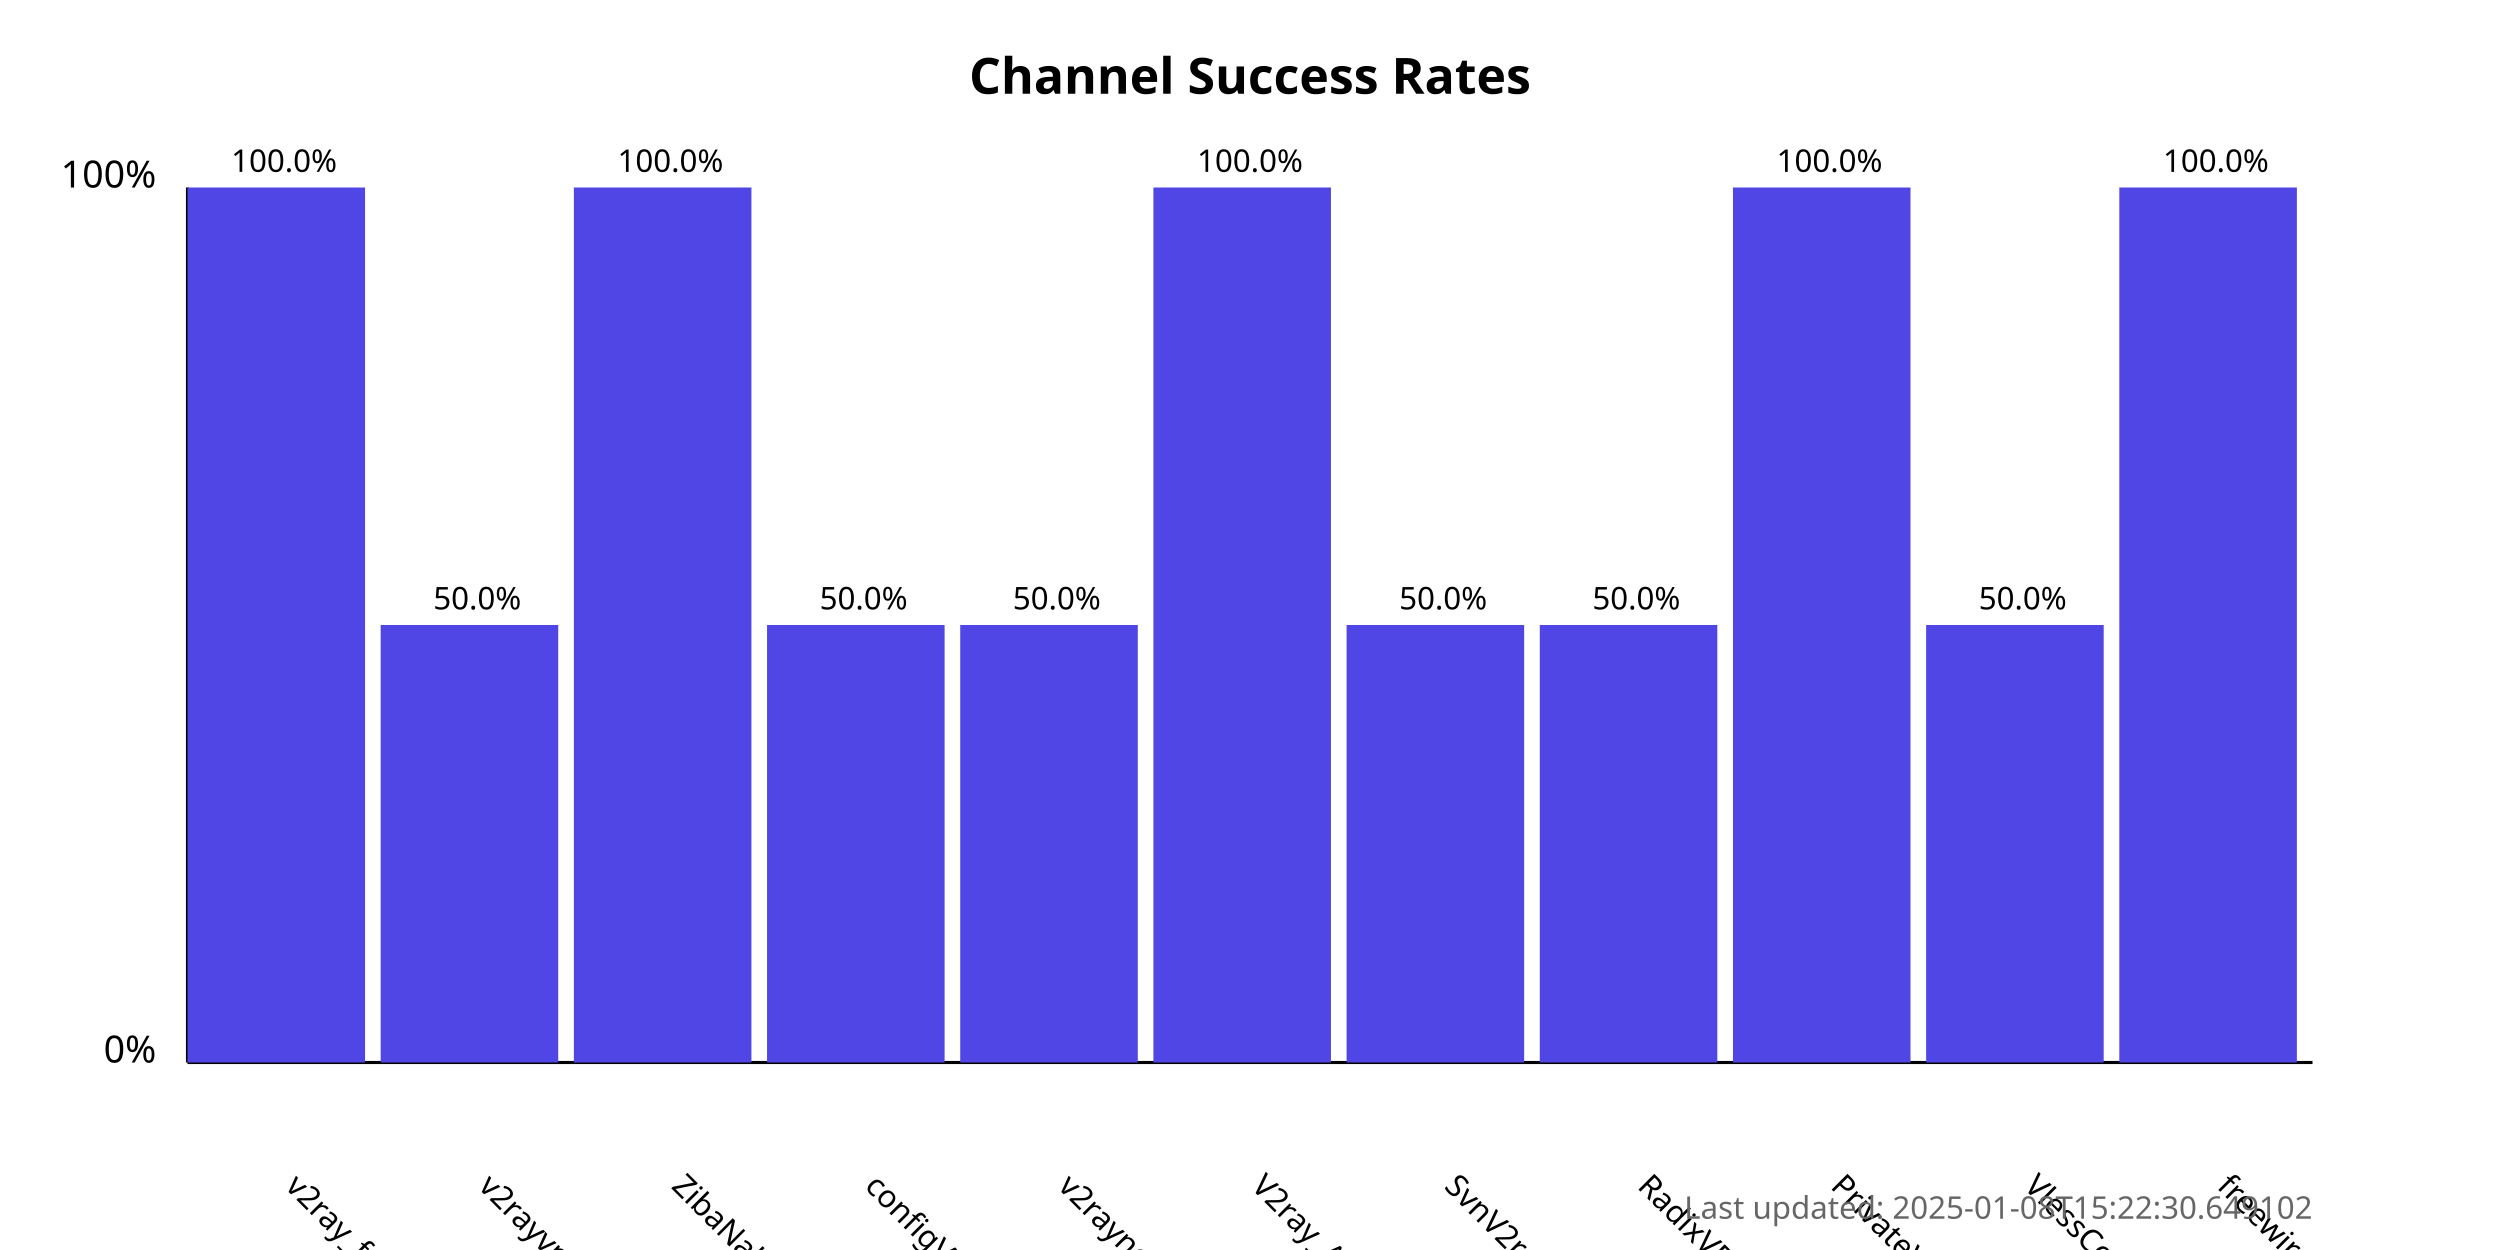
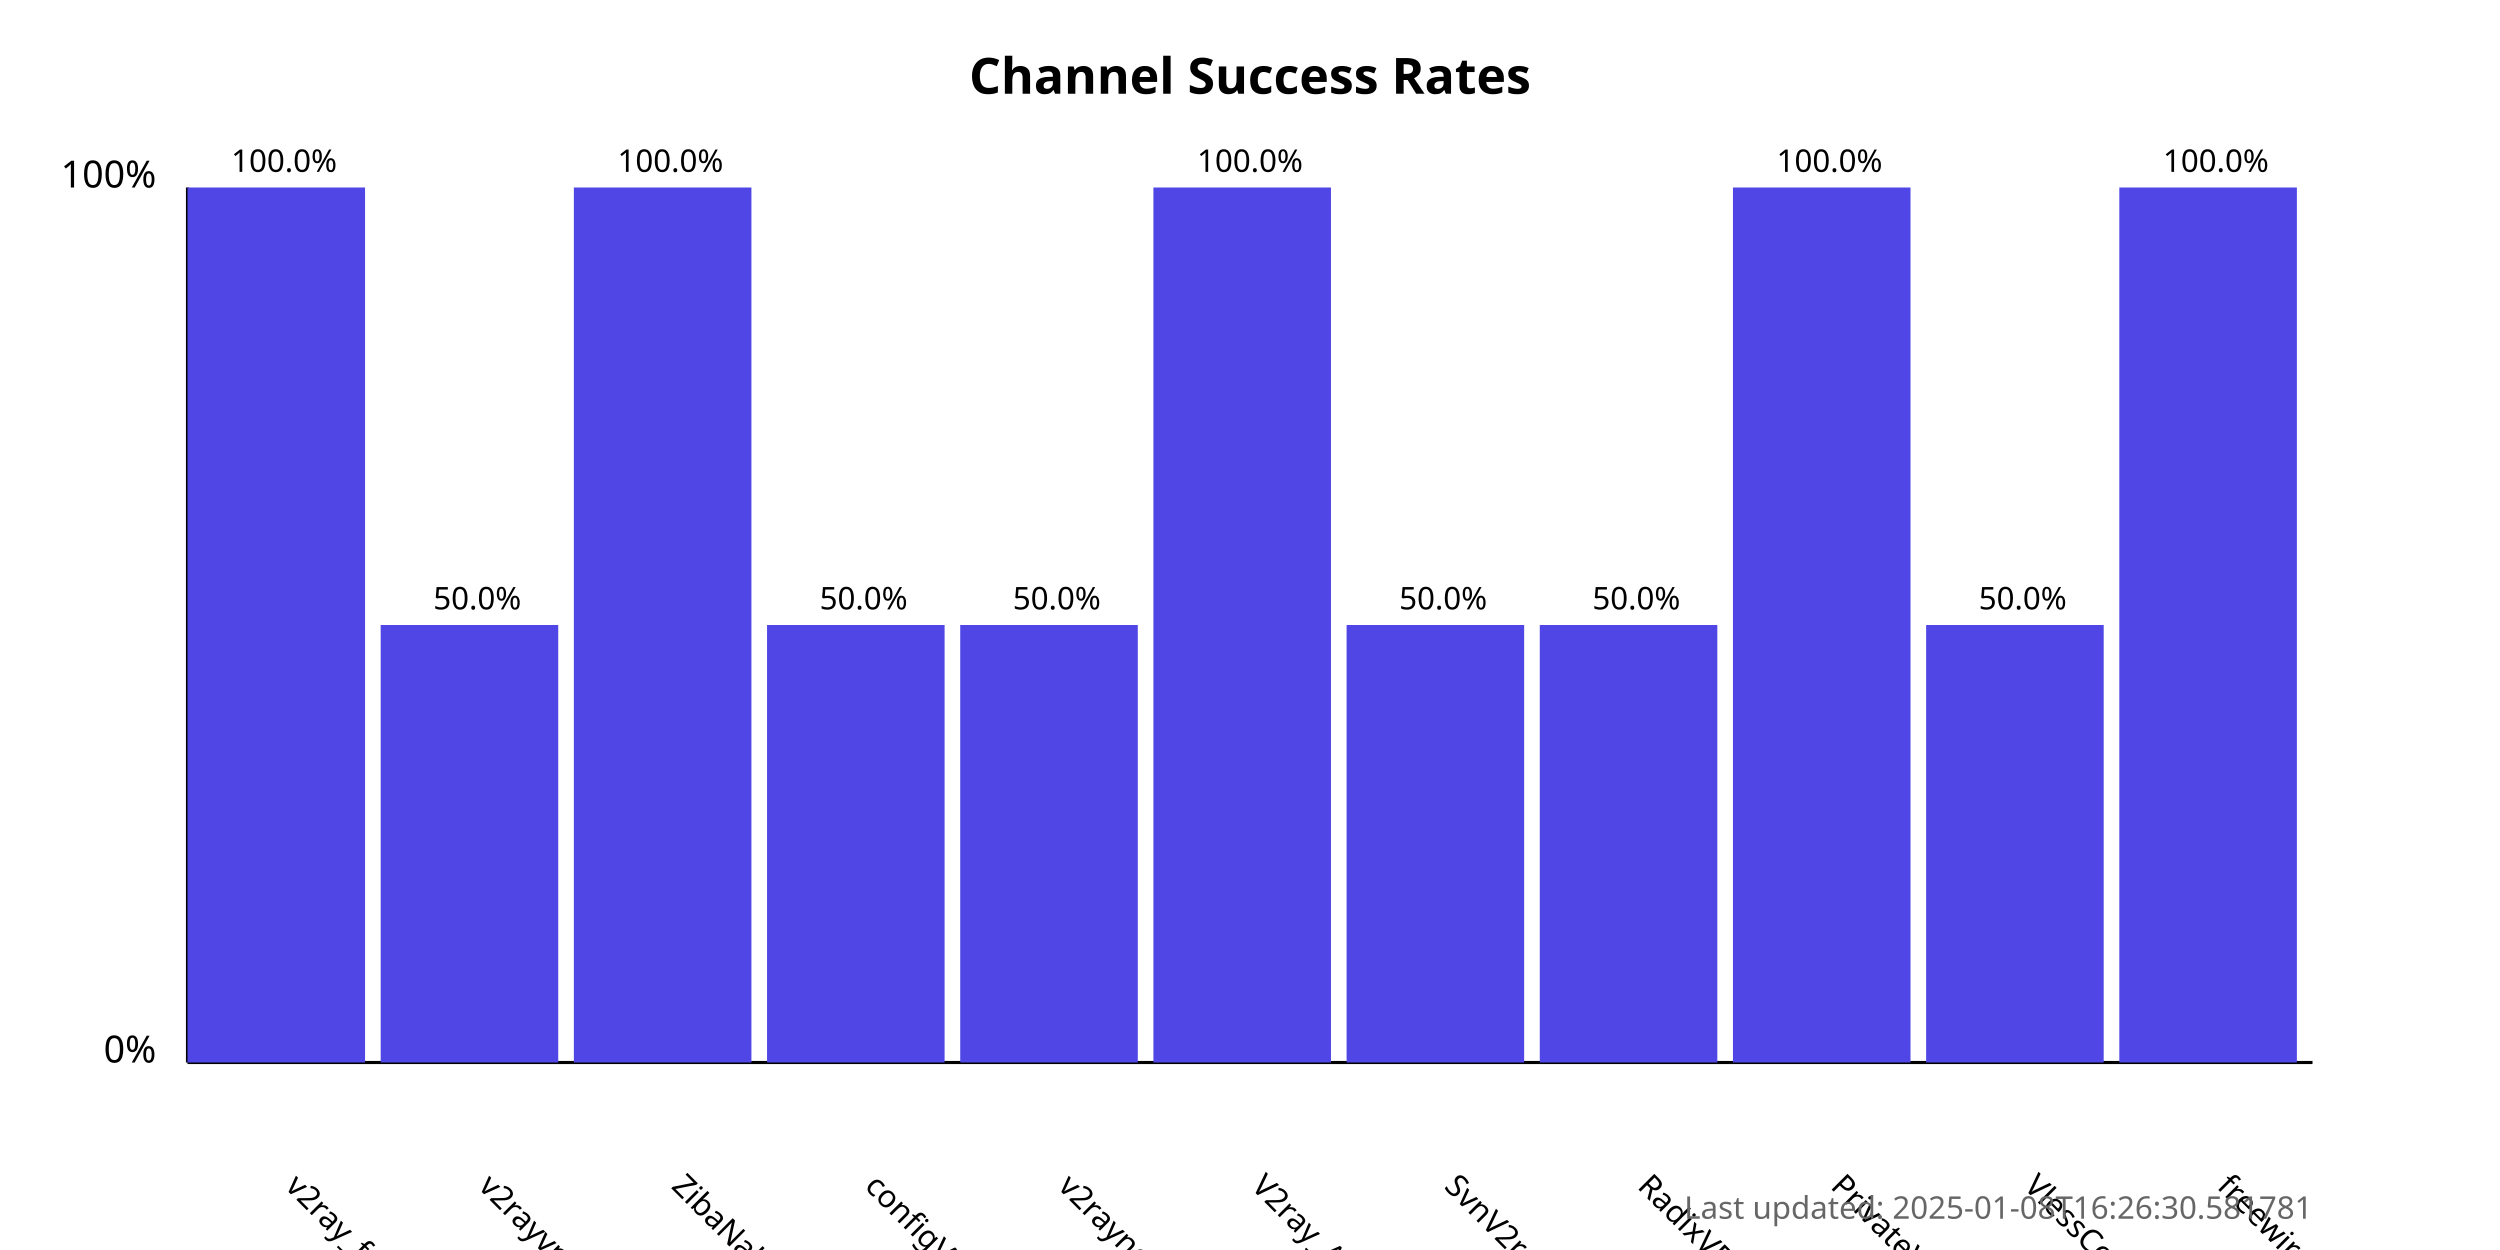
<svg xmlns="http://www.w3.org/2000/svg" width="800" height="400">
  <style>
            .chart-title { font: bold 16px sans-serif; }
            .axis-label { font: 12px sans-serif; }
            .tick-label { font: 10px sans-serif; }
            .bar { fill: #4f46e5; }
            .bar:hover { fill: #6366f1; }
            .timestamp { font: 10px sans-serif; fill: #666; }
        </style>
  <text x="400.0" y="30" text-anchor="middle" class="chart-title">
            Channel Success Rates
        </text>
  <line x1="60" y1="340" x2="60" y2="60" stroke="black" stroke-width="1" />
  <line x1="60" y1="340" x2="740" y2="340" stroke="black" stroke-width="1" />
  <text x="50" y="340" text-anchor="end" class="axis-label">0%</text>
  <text x="50" y="60" text-anchor="end" class="axis-label">100%</text>
  <g>
    <rect x="60" y="60.0" width="56.818" height="280.0" class="bar" />
    <text x="90.909" y="380" transform="rotate(45, 90.90909, 380)" text-anchor="start" class="tick-label">
                v2ray_free_conf
            </text>
    <text x="90.909" y="55.0" text-anchor="middle" class="tick-label">
                100.0%
            </text>
  </g>
  <g>
    <rect x="121.818" y="200.0" width="56.818" height="140.0" class="bar" />
    <text x="152.727" y="380" transform="rotate(45, 152.7273, 380)" text-anchor="start" class="tick-label">
                v2rayvpno
            </text>
    <text x="152.727" y="195.0" text-anchor="middle" class="tick-label">
                50.0%
            </text>
  </g>
  <g>
    <rect x="183.636" y="60.0" width="56.818" height="280.0" class="bar" />
    <text x="214.545" y="380" transform="rotate(45, 214.5455, 380)" text-anchor="start" class="tick-label">
                ZibaNabz
            </text>
    <text x="214.545" y="55.0" text-anchor="middle" class="tick-label">
                100.0%
            </text>
  </g>
  <g>
    <rect x="245.455" y="200.0" width="56.818" height="140.0" class="bar" />
    <text x="276.364" y="380" transform="rotate(45, 276.3636, 380)" text-anchor="start" class="tick-label">
                configV2rayForFree
            </text>
    <text x="276.364" y="195.0" text-anchor="middle" class="tick-label">
                50.0%
            </text>
  </g>
  <g>
    <rect x="307.273" y="200.0" width="56.818" height="140.0" class="bar" />
    <text x="338.182" y="380" transform="rotate(45, 338.1818, 380)" text-anchor="start" class="tick-label">
                v2rayngvpn
            </text>
    <text x="338.182" y="195.0" text-anchor="middle" class="tick-label">
                50.0%
            </text>
  </g>
  <g>
    <rect x="369.091" y="60.0" width="56.818" height="280.0" class="bar" />
    <text x="400.0" y="380" transform="rotate(45, 400.0, 380)" text-anchor="start" class="tick-label">
                V2ray_Alpha
            </text>
    <text x="400.0" y="55.0" text-anchor="middle" class="tick-label">
                100.0%
            </text>
  </g>
  <g>
    <rect x="430.909" y="200.0" width="56.818" height="140.0" class="bar" />
    <text x="461.818" y="380" transform="rotate(45, 461.8182, 380)" text-anchor="start" class="tick-label">
                SvnV2ray
            </text>
    <text x="461.818" y="195.0" text-anchor="middle" class="tick-label">
                50.0%
            </text>
  </g>
  <g>
    <rect x="492.727" y="200.0" width="56.818" height="140.0" class="bar" />
    <text x="523.636" y="380" transform="rotate(45, 523.6364, 380)" text-anchor="start" class="tick-label">
                RadixVPN
            </text>
    <text x="523.636" y="195.0" text-anchor="middle" class="tick-label">
                50.0%
            </text>
  </g>
  <g>
    <rect x="554.545" y="60.0" width="56.818" height="280.0" class="bar" />
    <text x="585.455" y="380" transform="rotate(45, 585.4545, 380)" text-anchor="start" class="tick-label">
                PrivateVPNs
            </text>
    <text x="585.455" y="55.0" text-anchor="middle" class="tick-label">
                100.0%
            </text>
  </g>
  <g>
    <rect x="616.364" y="200.0" width="56.818" height="140.0" class="bar" />
    <text x="647.273" y="380" transform="rotate(45, 647.2727, 380)" text-anchor="start" class="tick-label">
                VlessConfig
            </text>
    <text x="647.273" y="195.0" text-anchor="middle" class="tick-label">
                50.0%
            </text>
  </g>
  <g>
    <rect x="678.182" y="60.0" width="56.818" height="280.0" class="bar" />
    <text x="709.091" y="380" transform="rotate(45, 709.0909, 380)" text-anchor="start" class="tick-label">
                freewireguard
            </text>
    <text x="709.091" y="55.0" text-anchor="middle" class="tick-label">
                100.0%
            </text>
  </g>
  <text x="740" y="390" text-anchor="end" class="timestamp">
-             Last updated: 2025-01-08T15:22:30.649102
+             Last updated: 2025-01-08T16:26:30.581781
        </text>
</svg>
